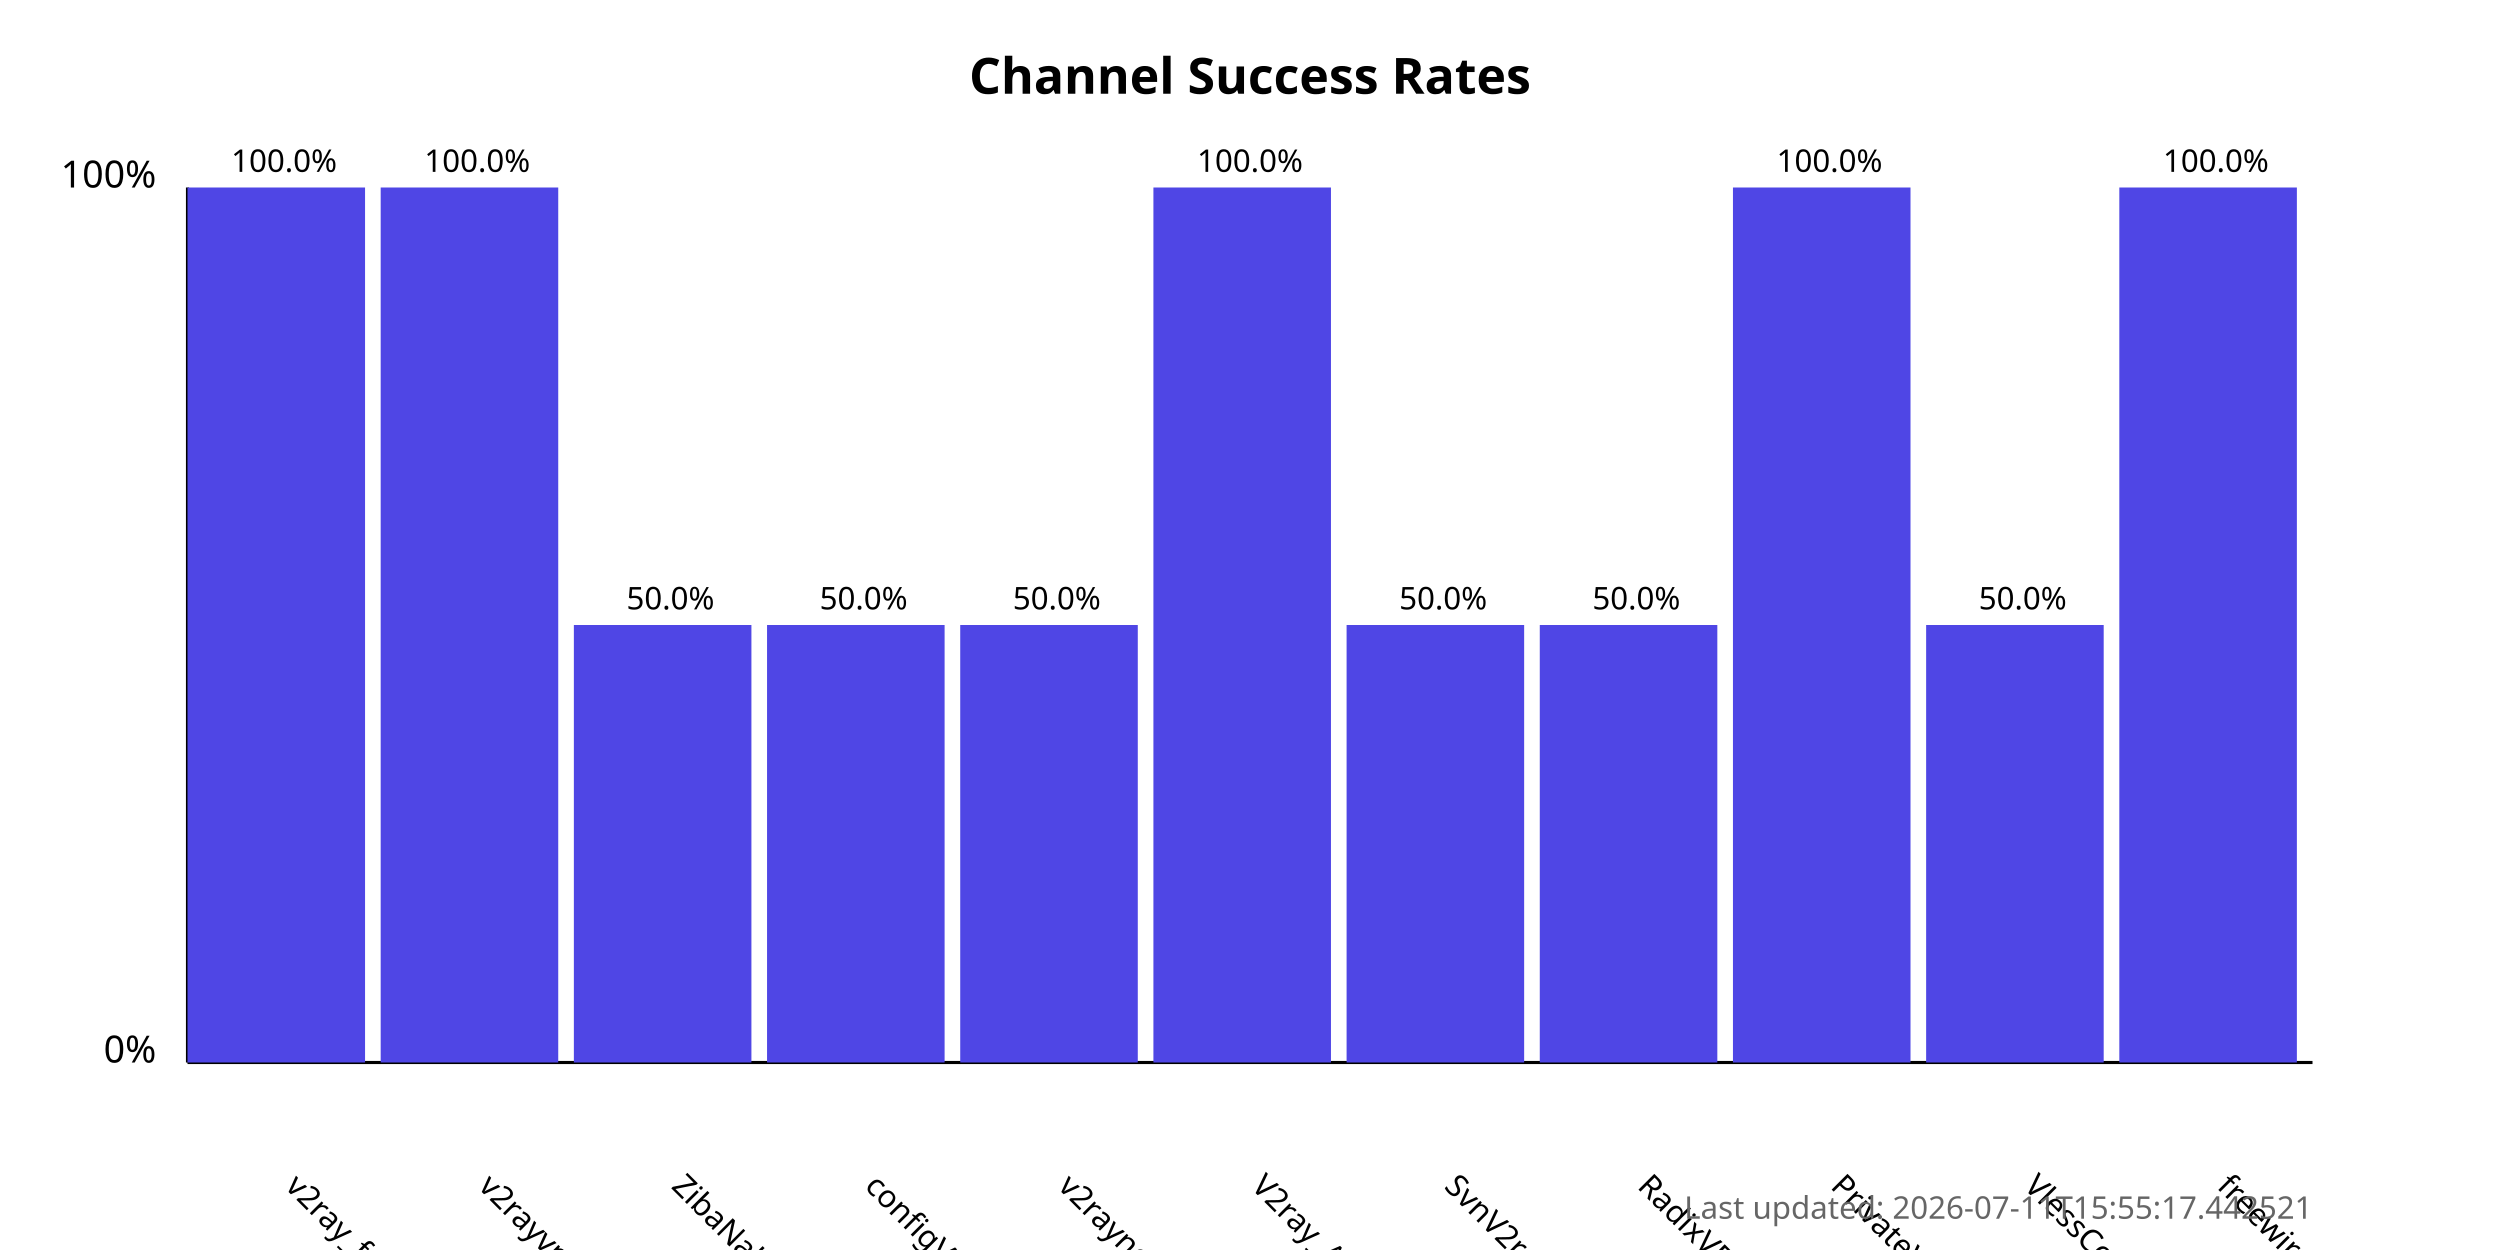
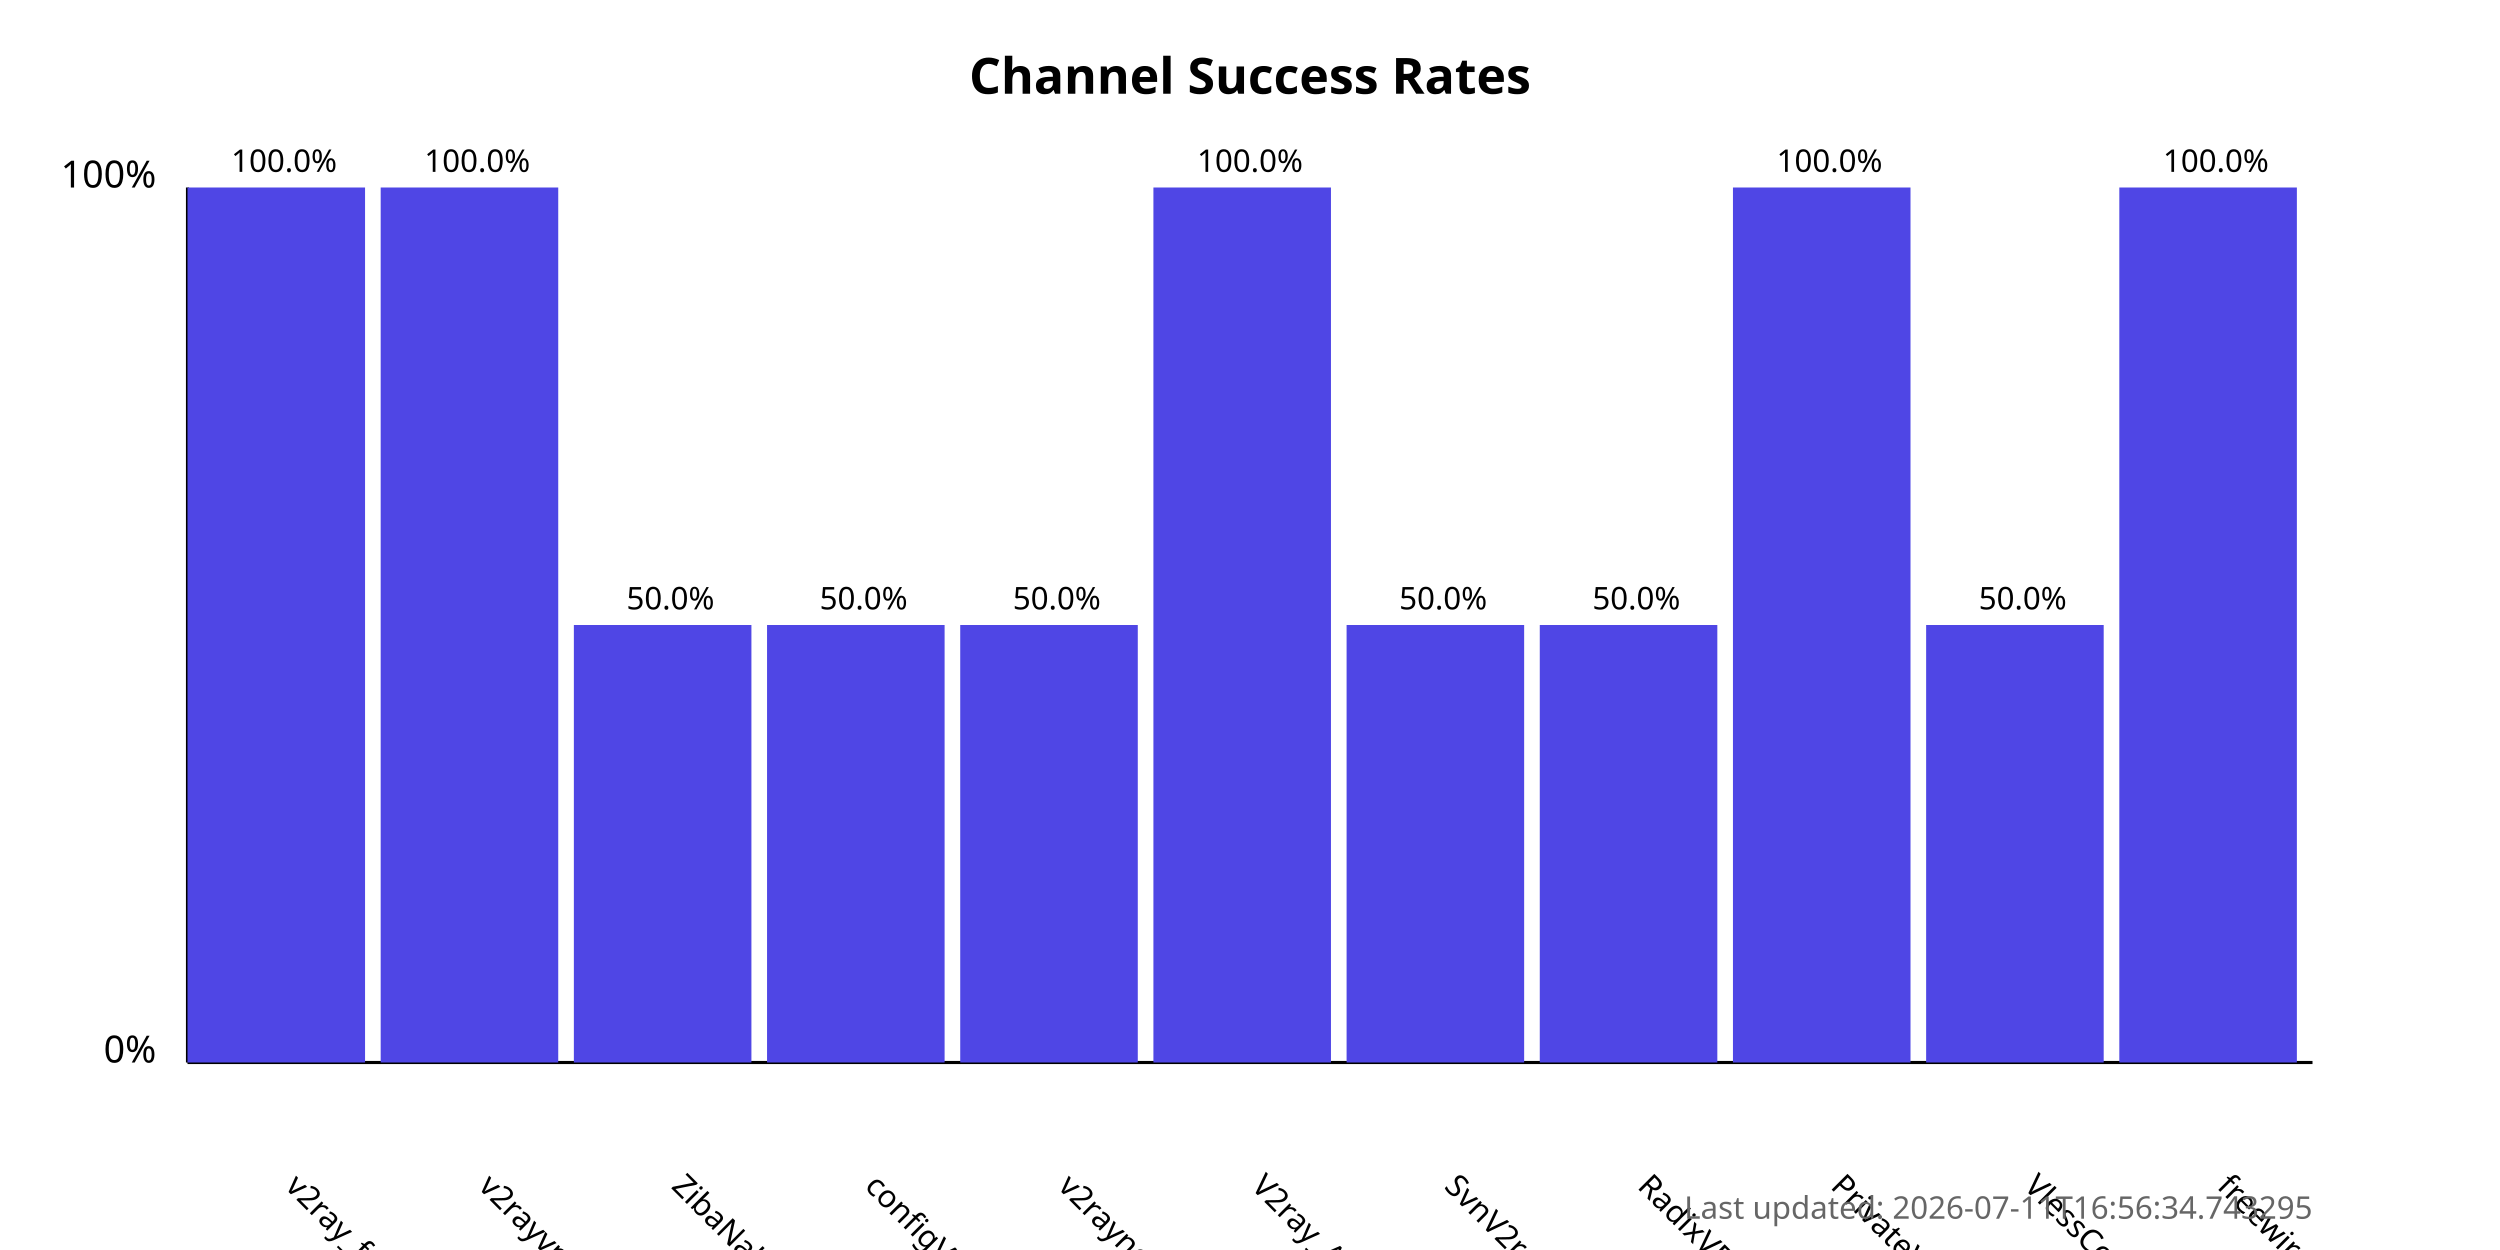
<svg xmlns="http://www.w3.org/2000/svg" width="800" height="400">
  <style>
            .chart-title { font: bold 16px sans-serif; }
            .axis-label { font: 12px sans-serif; }
            .tick-label { font: 10px sans-serif; }
            .bar { fill: #4f46e5; }
            .bar:hover { fill: #6366f1; }
            .timestamp { font: 10px sans-serif; fill: #666; }
        </style>
  <text x="400.0" y="30" text-anchor="middle" class="chart-title">
            Channel Success Rates
        </text>
  <line x1="60" y1="340" x2="60" y2="60" stroke="black" stroke-width="1" />
  <line x1="60" y1="340" x2="740" y2="340" stroke="black" stroke-width="1" />
  <text x="50" y="340" text-anchor="end" class="axis-label">0%</text>
  <text x="50" y="60" text-anchor="end" class="axis-label">100%</text>
  <g>
    <rect x="60" y="60.0" width="56.818" height="280.0" class="bar" />
    <text x="90.909" y="380" transform="rotate(45, 90.90909, 380)" text-anchor="start" class="tick-label">
                v2ray_free_conf
            </text>
    <text x="90.909" y="55.0" text-anchor="middle" class="tick-label">
                100.0%
            </text>
  </g>
  <g>
    <rect x="121.818" y="60.0" width="56.818" height="280.0" class="bar" />
    <text x="152.727" y="380" transform="rotate(45, 152.7273, 380)" text-anchor="start" class="tick-label">
                v2rayvpno
            </text>
    <text x="152.727" y="55.0" text-anchor="middle" class="tick-label">
                100.0%
            </text>
  </g>
  <g>
    <rect x="183.636" y="200.0" width="56.818" height="140.0" class="bar" />
    <text x="214.545" y="380" transform="rotate(45, 214.5455, 380)" text-anchor="start" class="tick-label">
                ZibaNabz
            </text>
    <text x="214.545" y="195.0" text-anchor="middle" class="tick-label">
                50.0%
            </text>
  </g>
  <g>
    <rect x="245.455" y="200.0" width="56.818" height="140.0" class="bar" />
    <text x="276.364" y="380" transform="rotate(45, 276.3636, 380)" text-anchor="start" class="tick-label">
                configV2rayForFree
            </text>
    <text x="276.364" y="195.0" text-anchor="middle" class="tick-label">
                50.0%
            </text>
  </g>
  <g>
    <rect x="307.273" y="200.0" width="56.818" height="140.0" class="bar" />
    <text x="338.182" y="380" transform="rotate(45, 338.1818, 380)" text-anchor="start" class="tick-label">
                v2rayngvpn
            </text>
    <text x="338.182" y="195.0" text-anchor="middle" class="tick-label">
                50.0%
            </text>
  </g>
  <g>
    <rect x="369.091" y="60.0" width="56.818" height="280.0" class="bar" />
    <text x="400.0" y="380" transform="rotate(45, 400.0, 380)" text-anchor="start" class="tick-label">
                V2ray_Alpha
            </text>
    <text x="400.0" y="55.0" text-anchor="middle" class="tick-label">
                100.0%
            </text>
  </g>
  <g>
    <rect x="430.909" y="200.0" width="56.818" height="140.0" class="bar" />
    <text x="461.818" y="380" transform="rotate(45, 461.8182, 380)" text-anchor="start" class="tick-label">
                SvnV2ray
            </text>
    <text x="461.818" y="195.0" text-anchor="middle" class="tick-label">
                50.0%
            </text>
  </g>
  <g>
    <rect x="492.727" y="200.0" width="56.818" height="140.0" class="bar" />
    <text x="523.636" y="380" transform="rotate(45, 523.6364, 380)" text-anchor="start" class="tick-label">
                RadixVPN
            </text>
    <text x="523.636" y="195.0" text-anchor="middle" class="tick-label">
                50.0%
            </text>
  </g>
  <g>
    <rect x="554.545" y="60.0" width="56.818" height="280.0" class="bar" />
    <text x="585.455" y="380" transform="rotate(45, 585.4545, 380)" text-anchor="start" class="tick-label">
                PrivateVPNs
            </text>
    <text x="585.455" y="55.0" text-anchor="middle" class="tick-label">
                100.0%
            </text>
  </g>
  <g>
    <rect x="616.364" y="200.0" width="56.818" height="140.0" class="bar" />
    <text x="647.273" y="380" transform="rotate(45, 647.2727, 380)" text-anchor="start" class="tick-label">
                VlessConfig
            </text>
    <text x="647.273" y="195.0" text-anchor="middle" class="tick-label">
                50.0%
            </text>
  </g>
  <g>
    <rect x="678.182" y="60.0" width="56.818" height="280.0" class="bar" />
    <text x="709.091" y="380" transform="rotate(45, 709.0909, 380)" text-anchor="start" class="tick-label">
                freewireguard
            </text>
    <text x="709.091" y="55.0" text-anchor="middle" class="tick-label">
                100.0%
            </text>
  </g>
  <text x="740" y="390" text-anchor="end" class="timestamp">
-             Last updated: 2026-07-11T15:55:17.442521
+             Last updated: 2026-07-11T16:56:34.743295
        </text>
</svg>
